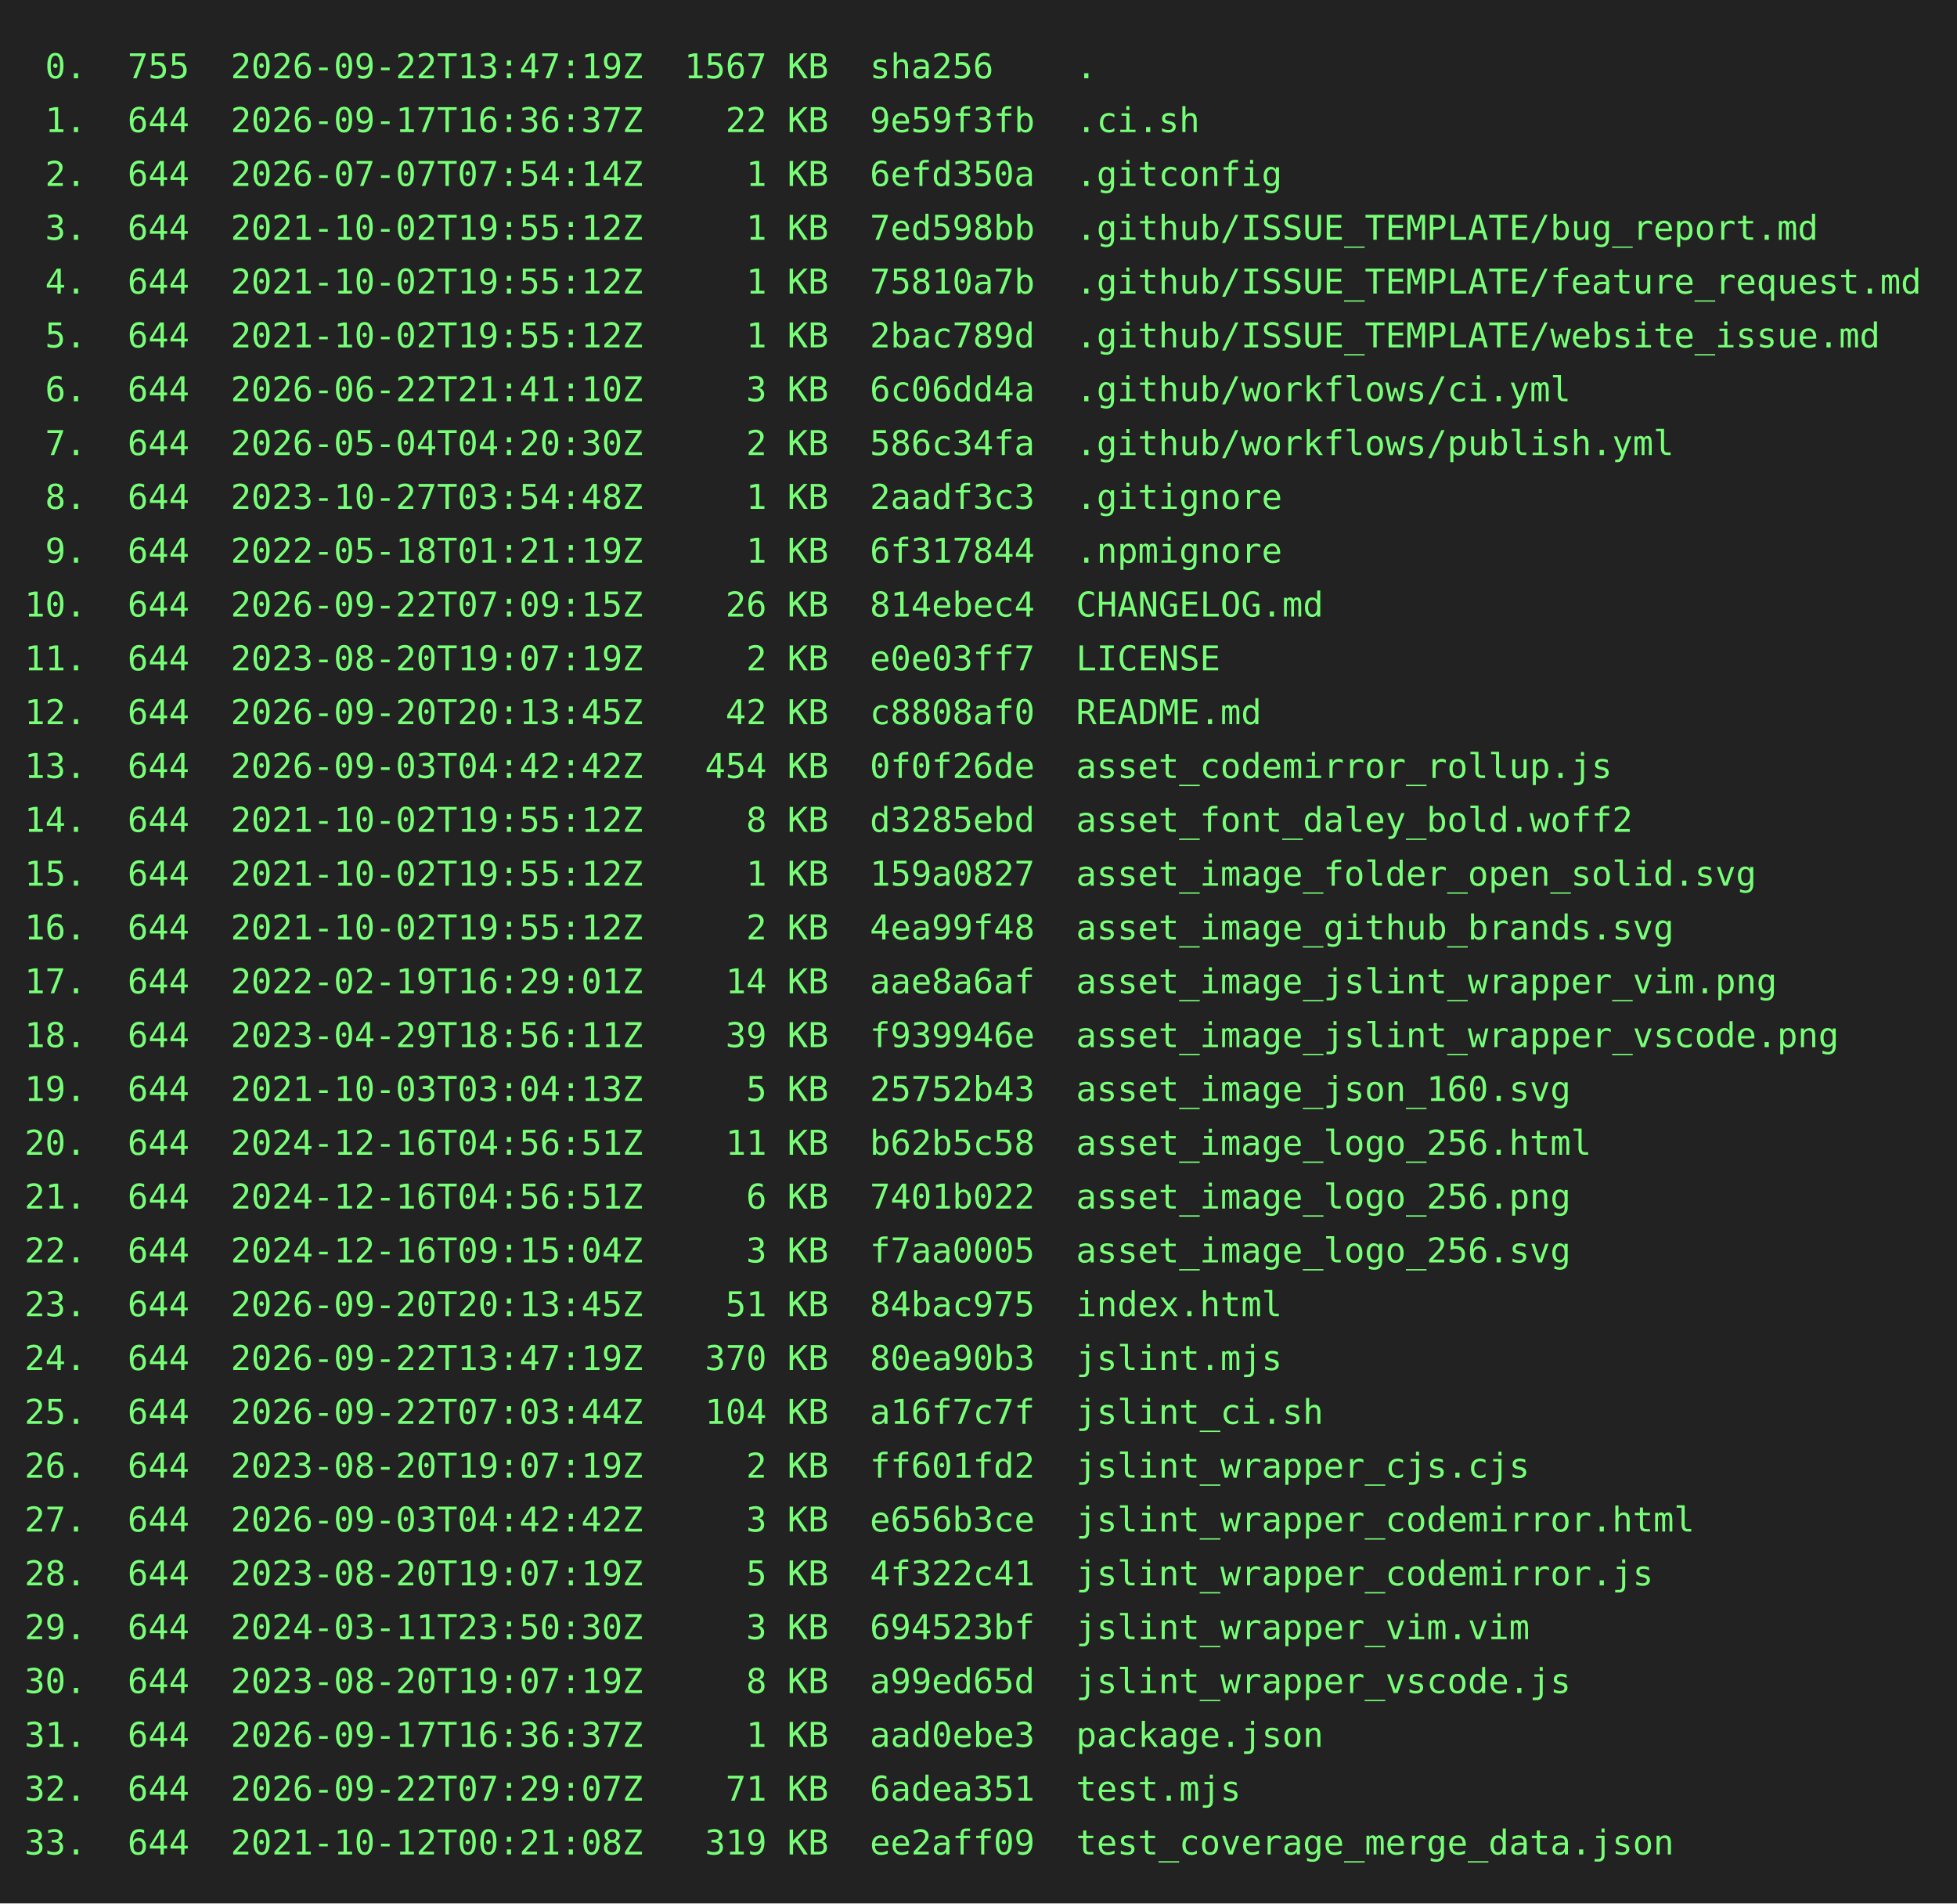
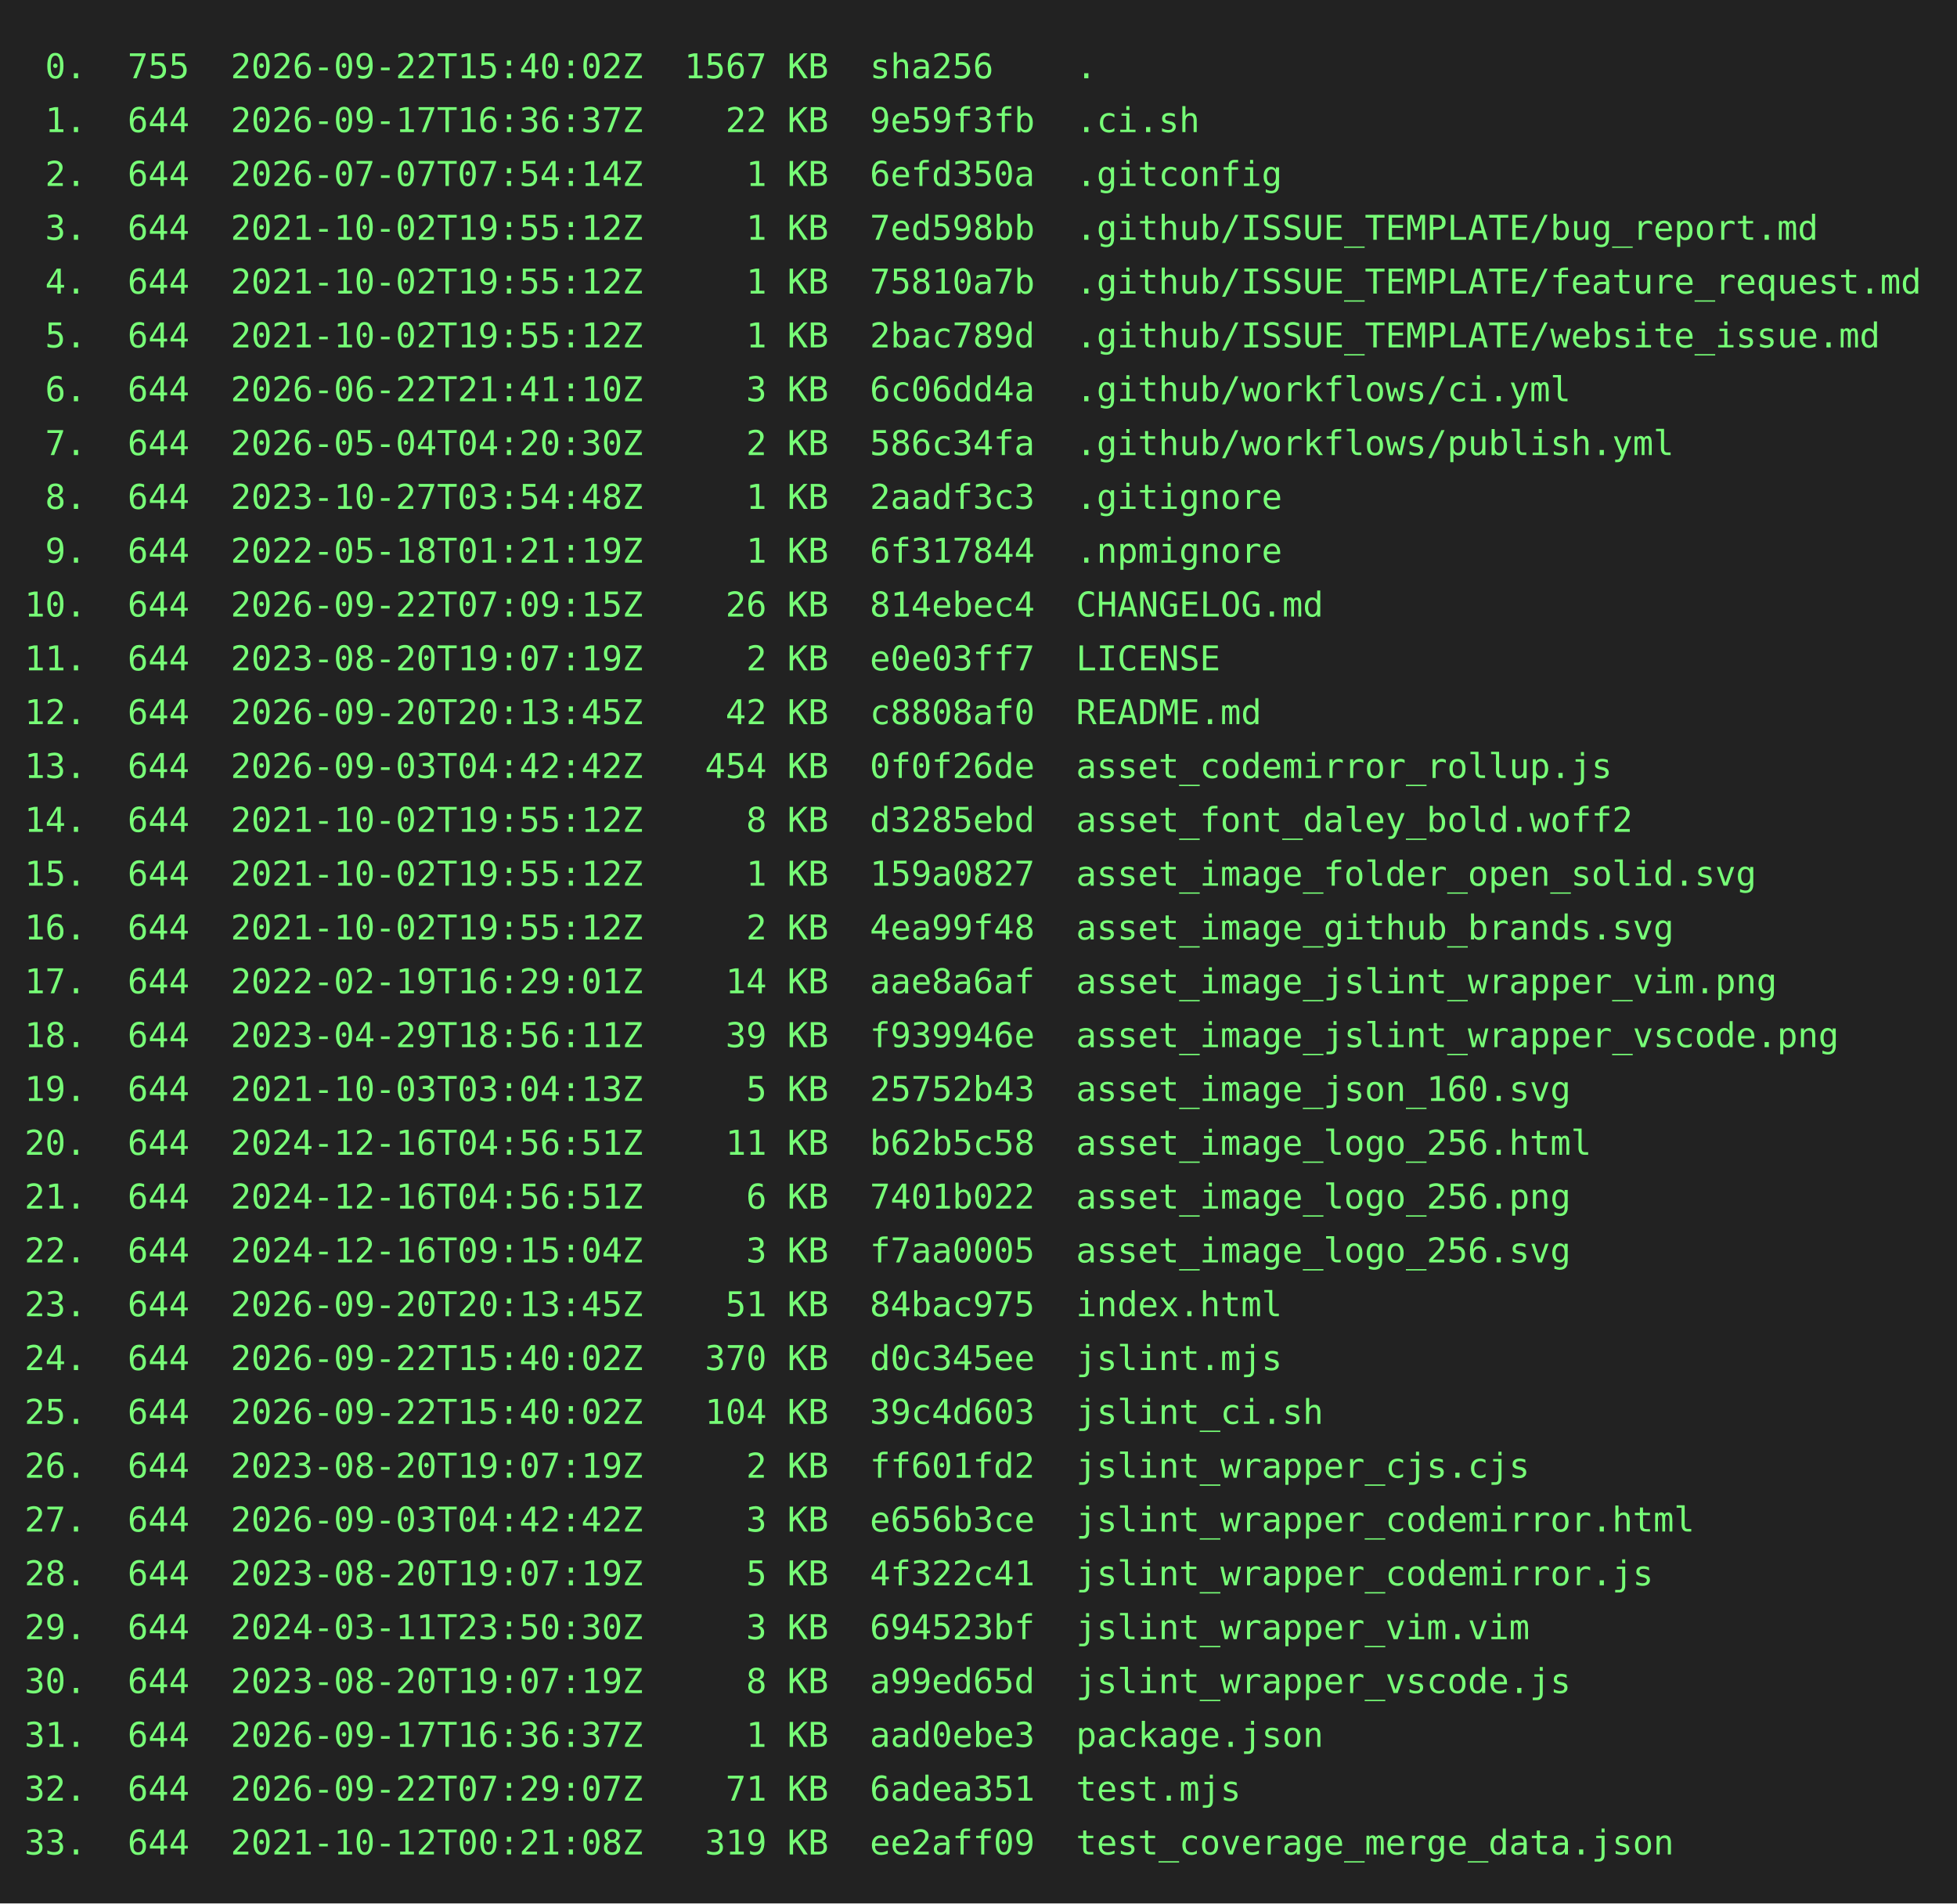
<svg xmlns="http://www.w3.org/2000/svg" height="778" width="800">
  <rect height="778" fill="#222" width="800" />
  <text fill="#7f7" font-family="consolas, menlo, monospace" font-size="14" xml:space="preserve">
-     <tspan lengthAdjust="spacingAndGlyphs" textLength="768" x="10" y="32"> 0.  755  2026-09-22T13:47:19Z  1567 KB  sha256    .                                             </tspan>
+     <tspan lengthAdjust="spacingAndGlyphs" textLength="768" x="10" y="32"> 0.  755  2026-09-22T15:40:02Z  1567 KB  sha256    .                                             </tspan>
    <tspan lengthAdjust="spacingAndGlyphs" textLength="768" x="10" y="54"> 1.  644  2026-09-17T16:36:37Z    22 KB  9e59f3fb  .ci.sh                                        </tspan>
    <tspan lengthAdjust="spacingAndGlyphs" textLength="768" x="10" y="76"> 2.  644  2026-07-07T07:54:14Z     1 KB  6efd350a  .gitconfig                                    </tspan>
    <tspan lengthAdjust="spacingAndGlyphs" textLength="768" x="10" y="98"> 3.  644  2021-10-02T19:55:12Z     1 KB  7ed598bb  .github/ISSUE_TEMPLATE/bug_report.md          </tspan>
    <tspan lengthAdjust="spacingAndGlyphs" textLength="768" x="10" y="120"> 4.  644  2021-10-02T19:55:12Z     1 KB  75810a7b  .github/ISSUE_TEMPLATE/feature_request.md     </tspan>
    <tspan lengthAdjust="spacingAndGlyphs" textLength="768" x="10" y="142"> 5.  644  2021-10-02T19:55:12Z     1 KB  2bac789d  .github/ISSUE_TEMPLATE/website_issue.md       </tspan>
    <tspan lengthAdjust="spacingAndGlyphs" textLength="768" x="10" y="164"> 6.  644  2026-06-22T21:41:10Z     3 KB  6c06dd4a  .github/workflows/ci.yml                      </tspan>
    <tspan lengthAdjust="spacingAndGlyphs" textLength="768" x="10" y="186"> 7.  644  2026-05-04T04:20:30Z     2 KB  586c34fa  .github/workflows/publish.yml                 </tspan>
    <tspan lengthAdjust="spacingAndGlyphs" textLength="768" x="10" y="208"> 8.  644  2023-10-27T03:54:48Z     1 KB  2aadf3c3  .gitignore                                    </tspan>
    <tspan lengthAdjust="spacingAndGlyphs" textLength="768" x="10" y="230"> 9.  644  2022-05-18T01:21:19Z     1 KB  6f317844  .npmignore                                    </tspan>
    <tspan lengthAdjust="spacingAndGlyphs" textLength="768" x="10" y="252">10.  644  2026-09-22T07:09:15Z    26 KB  814ebec4  CHANGELOG.md                                  </tspan>
    <tspan lengthAdjust="spacingAndGlyphs" textLength="768" x="10" y="274">11.  644  2023-08-20T19:07:19Z     2 KB  e0e03ff7  LICENSE                                       </tspan>
    <tspan lengthAdjust="spacingAndGlyphs" textLength="768" x="10" y="296">12.  644  2026-09-20T20:13:45Z    42 KB  c8808af0  README.md                                     </tspan>
    <tspan lengthAdjust="spacingAndGlyphs" textLength="768" x="10" y="318">13.  644  2026-09-03T04:42:42Z   454 KB  0f0f26de  asset_codemirror_rollup.js                    </tspan>
    <tspan lengthAdjust="spacingAndGlyphs" textLength="768" x="10" y="340">14.  644  2021-10-02T19:55:12Z     8 KB  d3285ebd  asset_font_daley_bold.woff2                   </tspan>
    <tspan lengthAdjust="spacingAndGlyphs" textLength="768" x="10" y="362">15.  644  2021-10-02T19:55:12Z     1 KB  159a0827  asset_image_folder_open_solid.svg             </tspan>
    <tspan lengthAdjust="spacingAndGlyphs" textLength="768" x="10" y="384">16.  644  2021-10-02T19:55:12Z     2 KB  4ea99f48  asset_image_github_brands.svg                 </tspan>
    <tspan lengthAdjust="spacingAndGlyphs" textLength="768" x="10" y="406">17.  644  2022-02-19T16:29:01Z    14 KB  aae8a6af  asset_image_jslint_wrapper_vim.png            </tspan>
    <tspan lengthAdjust="spacingAndGlyphs" textLength="768" x="10" y="428">18.  644  2023-04-29T18:56:11Z    39 KB  f939946e  asset_image_jslint_wrapper_vscode.png         </tspan>
    <tspan lengthAdjust="spacingAndGlyphs" textLength="768" x="10" y="450">19.  644  2021-10-03T03:04:13Z     5 KB  25752b43  asset_image_json_160.svg                      </tspan>
    <tspan lengthAdjust="spacingAndGlyphs" textLength="768" x="10" y="472">20.  644  2024-12-16T04:56:51Z    11 KB  b62b5c58  asset_image_logo_256.html                     </tspan>
    <tspan lengthAdjust="spacingAndGlyphs" textLength="768" x="10" y="494">21.  644  2024-12-16T04:56:51Z     6 KB  7401b022  asset_image_logo_256.png                      </tspan>
    <tspan lengthAdjust="spacingAndGlyphs" textLength="768" x="10" y="516">22.  644  2024-12-16T09:15:04Z     3 KB  f7aa0005  asset_image_logo_256.svg                      </tspan>
    <tspan lengthAdjust="spacingAndGlyphs" textLength="768" x="10" y="538">23.  644  2026-09-20T20:13:45Z    51 KB  84bac975  index.html                                    </tspan>
-     <tspan lengthAdjust="spacingAndGlyphs" textLength="768" x="10" y="560">24.  644  2026-09-22T13:47:19Z   370 KB  80ea90b3  jslint.mjs                                    </tspan>
-     <tspan lengthAdjust="spacingAndGlyphs" textLength="768" x="10" y="582">25.  644  2026-09-22T07:03:44Z   104 KB  a16f7c7f  jslint_ci.sh                                  </tspan>
+     <tspan lengthAdjust="spacingAndGlyphs" textLength="768" x="10" y="560">24.  644  2026-09-22T15:40:02Z   370 KB  d0c345ee  jslint.mjs                                    </tspan>
+     <tspan lengthAdjust="spacingAndGlyphs" textLength="768" x="10" y="582">25.  644  2026-09-22T15:40:02Z   104 KB  39c4d603  jslint_ci.sh                                  </tspan>
    <tspan lengthAdjust="spacingAndGlyphs" textLength="768" x="10" y="604">26.  644  2023-08-20T19:07:19Z     2 KB  ff601fd2  jslint_wrapper_cjs.cjs                        </tspan>
    <tspan lengthAdjust="spacingAndGlyphs" textLength="768" x="10" y="626">27.  644  2026-09-03T04:42:42Z     3 KB  e656b3ce  jslint_wrapper_codemirror.html                </tspan>
    <tspan lengthAdjust="spacingAndGlyphs" textLength="768" x="10" y="648">28.  644  2023-08-20T19:07:19Z     5 KB  4f322c41  jslint_wrapper_codemirror.js                  </tspan>
    <tspan lengthAdjust="spacingAndGlyphs" textLength="768" x="10" y="670">29.  644  2024-03-11T23:50:30Z     3 KB  694523bf  jslint_wrapper_vim.vim                        </tspan>
    <tspan lengthAdjust="spacingAndGlyphs" textLength="768" x="10" y="692">30.  644  2023-08-20T19:07:19Z     8 KB  a99ed65d  jslint_wrapper_vscode.js                      </tspan>
    <tspan lengthAdjust="spacingAndGlyphs" textLength="768" x="10" y="714">31.  644  2026-09-17T16:36:37Z     1 KB  aad0ebe3  package.json                                  </tspan>
    <tspan lengthAdjust="spacingAndGlyphs" textLength="768" x="10" y="736">32.  644  2026-09-22T07:29:07Z    71 KB  6adea351  test.mjs                                      </tspan>
    <tspan lengthAdjust="spacingAndGlyphs" textLength="768" x="10" y="758">33.  644  2021-10-12T00:21:08Z   319 KB  ee2aff09  test_coverage_merge_data.json                 </tspan>
  </text>
</svg>
